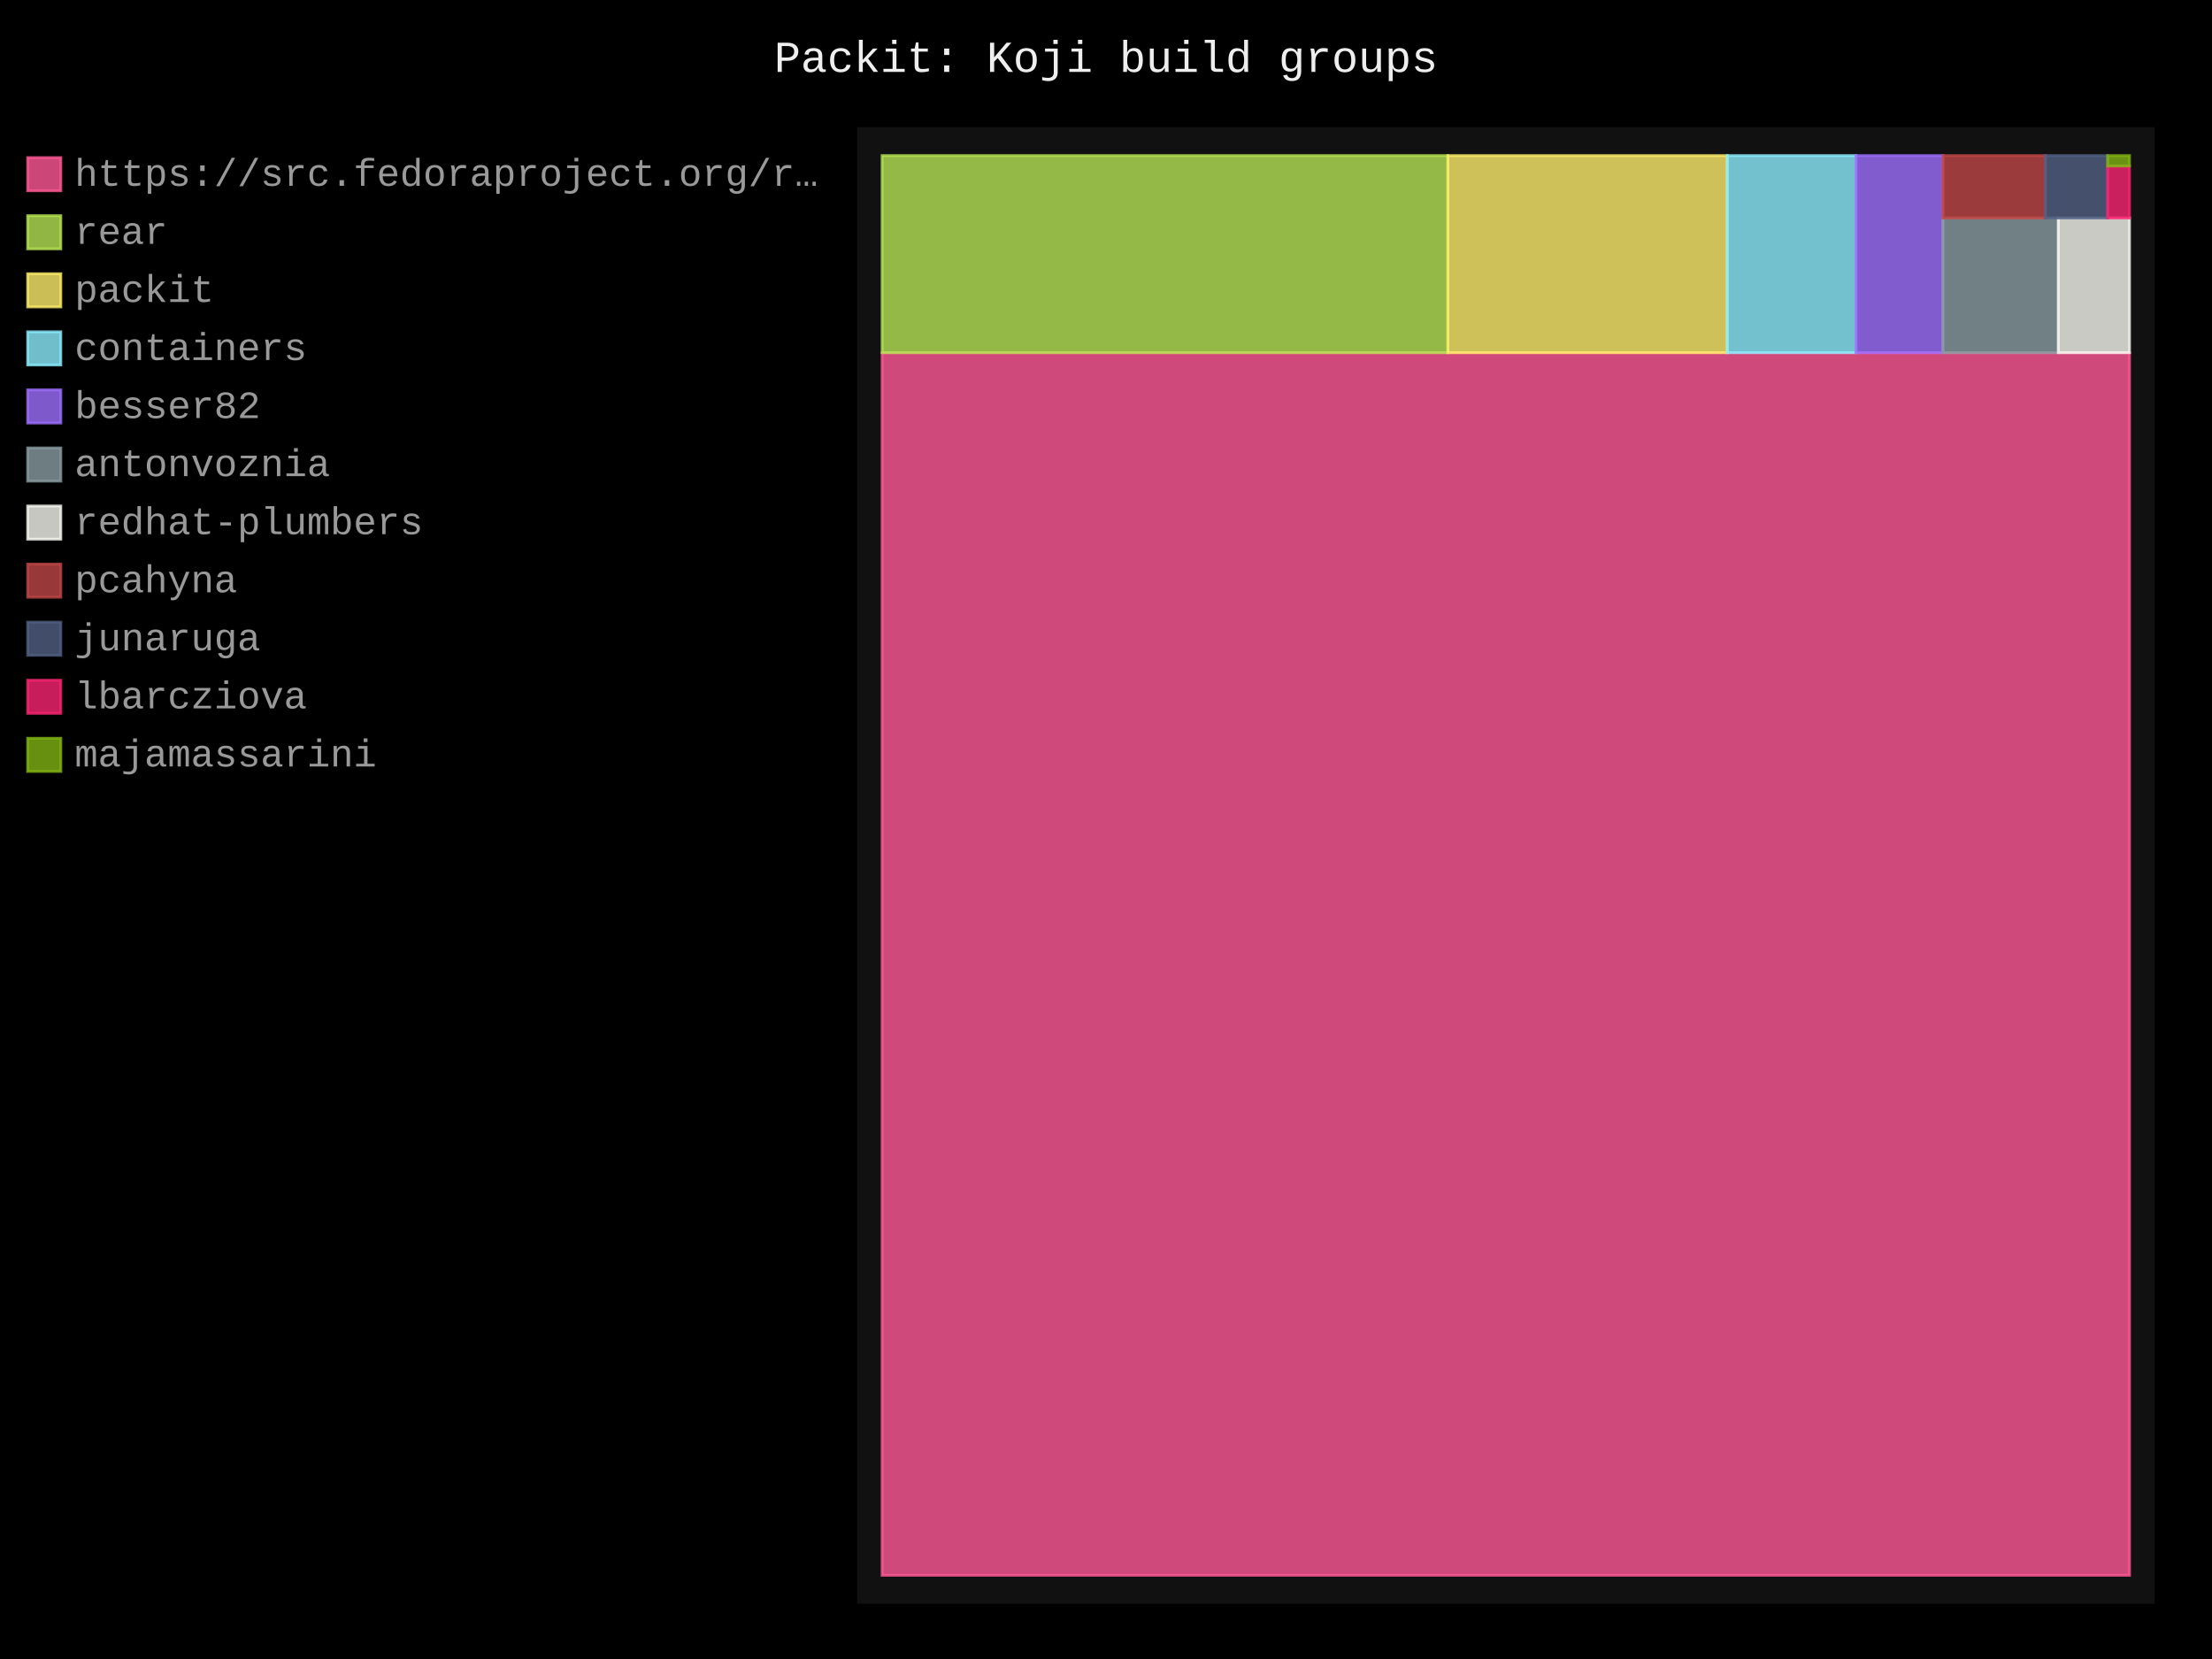
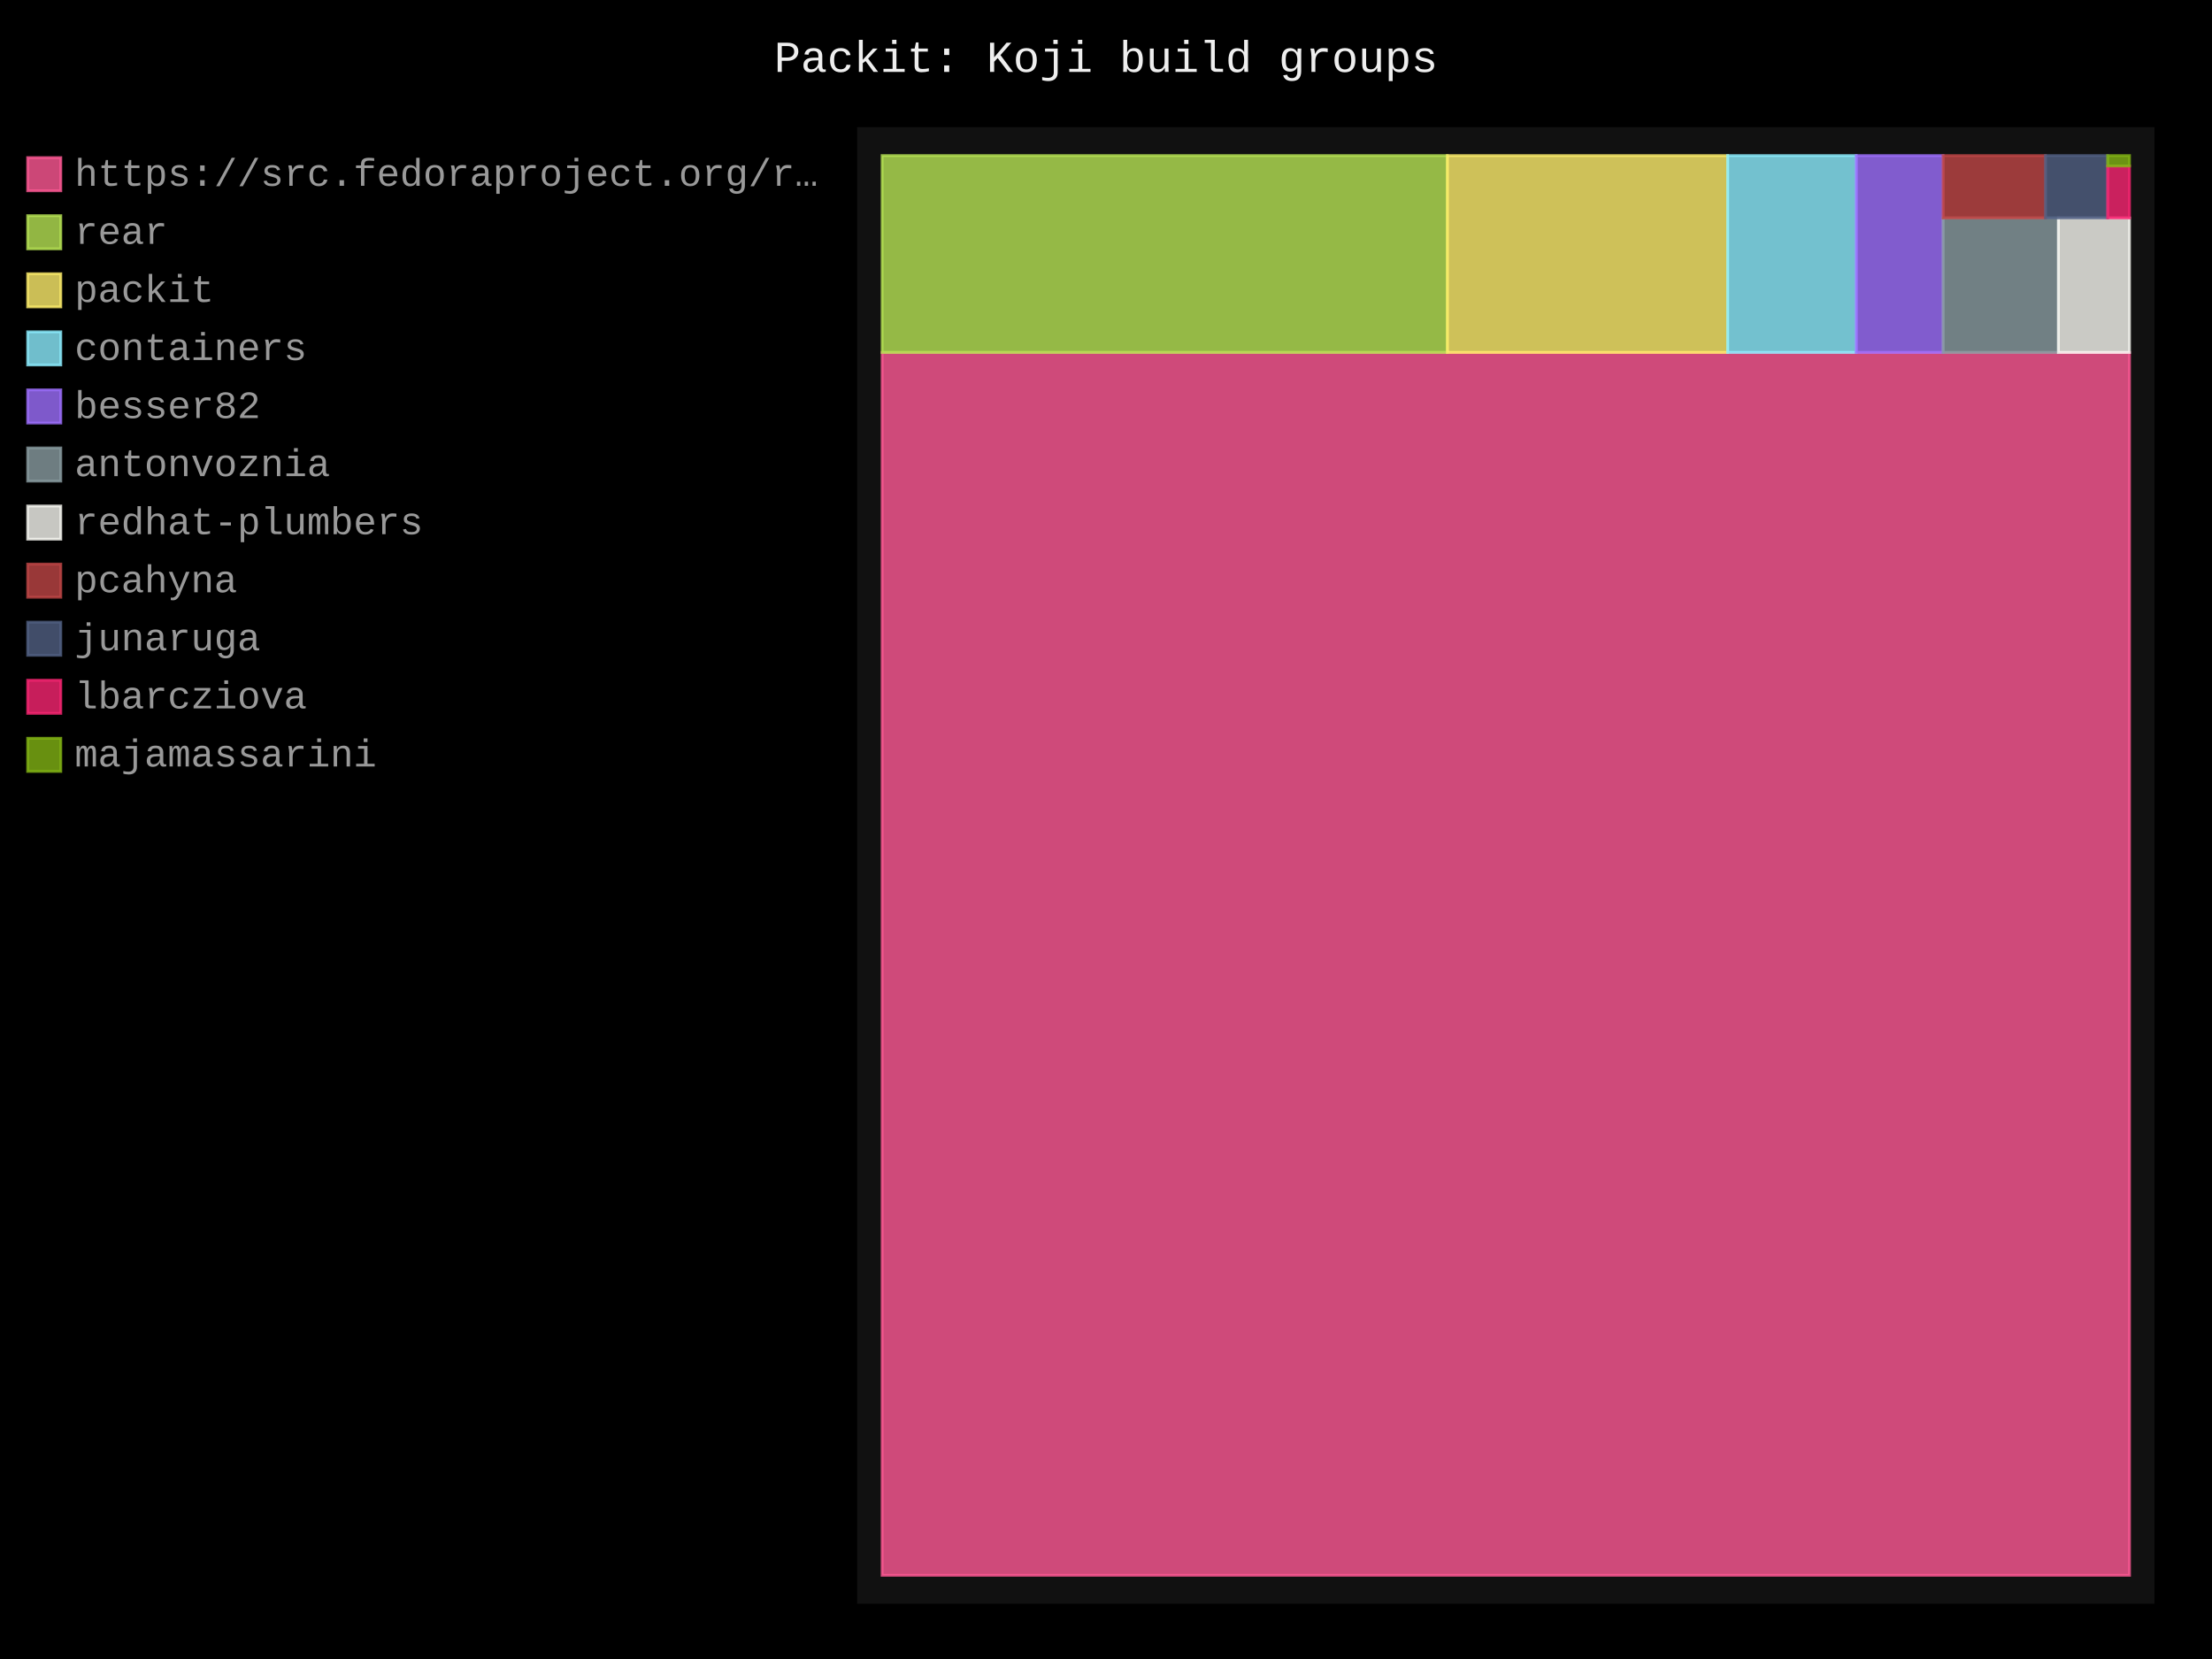
- <svg xmlns="http://www.w3.org/2000/svg" id="chart-b957d71a-f28c-440b-917e-ef1c96599f2b" class="pygal-chart" viewBox="0 0 800 600">
+ <svg xmlns="http://www.w3.org/2000/svg" id="chart-af1c6224-19d6-488a-98e2-3a9ac020853b" class="pygal-chart" viewBox="0 0 800 600">
  <defs>
-     <style type="text/css">#chart-b957d71a-f28c-440b-917e-ef1c96599f2b{-webkit-user-select:none;-webkit-font-smoothing:antialiased;font-family:Consolas,"Liberation Mono",Menlo,Courier,monospace}#chart-b957d71a-f28c-440b-917e-ef1c96599f2b .title{font-family:Consolas,"Liberation Mono",Menlo,Courier,monospace;font-size:16px}#chart-b957d71a-f28c-440b-917e-ef1c96599f2b .legends .legend text{font-family:Consolas,"Liberation Mono",Menlo,Courier,monospace;font-size:14px}#chart-b957d71a-f28c-440b-917e-ef1c96599f2b .axis text{font-family:Consolas,"Liberation Mono",Menlo,Courier,monospace;font-size:10px}#chart-b957d71a-f28c-440b-917e-ef1c96599f2b .axis text.major{font-family:Consolas,"Liberation Mono",Menlo,Courier,monospace;font-size:10px}#chart-b957d71a-f28c-440b-917e-ef1c96599f2b .text-overlay text.value{font-family:Consolas,"Liberation Mono",Menlo,Courier,monospace;font-size:16px}#chart-b957d71a-f28c-440b-917e-ef1c96599f2b .text-overlay text.label{font-family:Consolas,"Liberation Mono",Menlo,Courier,monospace;font-size:10px}#chart-b957d71a-f28c-440b-917e-ef1c96599f2b .tooltip{font-family:Consolas,"Liberation Mono",Menlo,Courier,monospace;font-size:14px}#chart-b957d71a-f28c-440b-917e-ef1c96599f2b text.no_data{font-family:Consolas,"Liberation Mono",Menlo,Courier,monospace;font-size:64px}
- #chart-b957d71a-f28c-440b-917e-ef1c96599f2b{background-color:black}#chart-b957d71a-f28c-440b-917e-ef1c96599f2b path,#chart-b957d71a-f28c-440b-917e-ef1c96599f2b line,#chart-b957d71a-f28c-440b-917e-ef1c96599f2b rect,#chart-b957d71a-f28c-440b-917e-ef1c96599f2b circle{-webkit-transition:250ms;-moz-transition:250ms;transition:250ms}#chart-b957d71a-f28c-440b-917e-ef1c96599f2b .graph &gt; .background{fill:black}#chart-b957d71a-f28c-440b-917e-ef1c96599f2b .plot &gt; .background{fill:#111}#chart-b957d71a-f28c-440b-917e-ef1c96599f2b .graph{fill:#999}#chart-b957d71a-f28c-440b-917e-ef1c96599f2b text.no_data{fill:#eee}#chart-b957d71a-f28c-440b-917e-ef1c96599f2b .title{fill:#eee}#chart-b957d71a-f28c-440b-917e-ef1c96599f2b .legends .legend text{fill:#999}#chart-b957d71a-f28c-440b-917e-ef1c96599f2b .legends .legend:hover text{fill:#eee}#chart-b957d71a-f28c-440b-917e-ef1c96599f2b .axis .line{stroke:#eee}#chart-b957d71a-f28c-440b-917e-ef1c96599f2b .axis .guide.line{stroke:#555}#chart-b957d71a-f28c-440b-917e-ef1c96599f2b .axis .major.line{stroke:#999}#chart-b957d71a-f28c-440b-917e-ef1c96599f2b .axis text.major{fill:#eee}#chart-b957d71a-f28c-440b-917e-ef1c96599f2b .axis.y .guides:hover .guide.line,#chart-b957d71a-f28c-440b-917e-ef1c96599f2b .line-graph .axis.x .guides:hover .guide.line,#chart-b957d71a-f28c-440b-917e-ef1c96599f2b .stackedline-graph .axis.x .guides:hover .guide.line,#chart-b957d71a-f28c-440b-917e-ef1c96599f2b .xy-graph .axis.x .guides:hover .guide.line{stroke:#eee}#chart-b957d71a-f28c-440b-917e-ef1c96599f2b .axis .guides:hover text{fill:#eee}#chart-b957d71a-f28c-440b-917e-ef1c96599f2b .reactive{fill-opacity:.8;stroke-opacity:.8;stroke-width:1}#chart-b957d71a-f28c-440b-917e-ef1c96599f2b .ci{stroke:#999}#chart-b957d71a-f28c-440b-917e-ef1c96599f2b .reactive.active,#chart-b957d71a-f28c-440b-917e-ef1c96599f2b .active .reactive{fill-opacity:.4;stroke-opacity:.9;stroke-width:4}#chart-b957d71a-f28c-440b-917e-ef1c96599f2b .ci .reactive.active{stroke-width:1.5}#chart-b957d71a-f28c-440b-917e-ef1c96599f2b .series text{fill:#eee}#chart-b957d71a-f28c-440b-917e-ef1c96599f2b .tooltip rect{fill:#111;stroke:#eee;-webkit-transition:opacity 250ms;-moz-transition:opacity 250ms;transition:opacity 250ms}#chart-b957d71a-f28c-440b-917e-ef1c96599f2b .tooltip .label{fill:#999}#chart-b957d71a-f28c-440b-917e-ef1c96599f2b .tooltip .label{fill:#999}#chart-b957d71a-f28c-440b-917e-ef1c96599f2b .tooltip .legend{font-size:.8em;fill:#555}#chart-b957d71a-f28c-440b-917e-ef1c96599f2b .tooltip .x_label{font-size:.6em;fill:#eee}#chart-b957d71a-f28c-440b-917e-ef1c96599f2b .tooltip .xlink{font-size:.5em;text-decoration:underline}#chart-b957d71a-f28c-440b-917e-ef1c96599f2b .tooltip .value{font-size:1.5em}#chart-b957d71a-f28c-440b-917e-ef1c96599f2b .bound{font-size:.5em}#chart-b957d71a-f28c-440b-917e-ef1c96599f2b .max-value{font-size:.75em;fill:#555}#chart-b957d71a-f28c-440b-917e-ef1c96599f2b .map-element{fill:#111;stroke:#555 !important}#chart-b957d71a-f28c-440b-917e-ef1c96599f2b .map-element .reactive{fill-opacity:inherit;stroke-opacity:inherit}#chart-b957d71a-f28c-440b-917e-ef1c96599f2b .color-0,#chart-b957d71a-f28c-440b-917e-ef1c96599f2b .color-0 a:visited{stroke:#ff5995;fill:#ff5995}#chart-b957d71a-f28c-440b-917e-ef1c96599f2b .color-1,#chart-b957d71a-f28c-440b-917e-ef1c96599f2b .color-1 a:visited{stroke:#b6e354;fill:#b6e354}#chart-b957d71a-f28c-440b-917e-ef1c96599f2b .color-2,#chart-b957d71a-f28c-440b-917e-ef1c96599f2b .color-2 a:visited{stroke:#feed6c;fill:#feed6c}#chart-b957d71a-f28c-440b-917e-ef1c96599f2b .color-3,#chart-b957d71a-f28c-440b-917e-ef1c96599f2b .color-3 a:visited{stroke:#8cedff;fill:#8cedff}#chart-b957d71a-f28c-440b-917e-ef1c96599f2b .color-4,#chart-b957d71a-f28c-440b-917e-ef1c96599f2b .color-4 a:visited{stroke:#9e6ffe;fill:#9e6ffe}#chart-b957d71a-f28c-440b-917e-ef1c96599f2b .color-5,#chart-b957d71a-f28c-440b-917e-ef1c96599f2b .color-5 a:visited{stroke:#899ca1;fill:#899ca1}#chart-b957d71a-f28c-440b-917e-ef1c96599f2b .color-6,#chart-b957d71a-f28c-440b-917e-ef1c96599f2b .color-6 a:visited{stroke:#f8f8f2;fill:#f8f8f2}#chart-b957d71a-f28c-440b-917e-ef1c96599f2b .color-7,#chart-b957d71a-f28c-440b-917e-ef1c96599f2b .color-7 a:visited{stroke:#bf4646;fill:#bf4646}#chart-b957d71a-f28c-440b-917e-ef1c96599f2b .color-8,#chart-b957d71a-f28c-440b-917e-ef1c96599f2b .color-8 a:visited{stroke:#516083;fill:#516083}#chart-b957d71a-f28c-440b-917e-ef1c96599f2b .color-9,#chart-b957d71a-f28c-440b-917e-ef1c96599f2b .color-9 a:visited{stroke:#f92672;fill:#f92672}#chart-b957d71a-f28c-440b-917e-ef1c96599f2b .color-10,#chart-b957d71a-f28c-440b-917e-ef1c96599f2b .color-10 a:visited{stroke:#82b414;fill:#82b414}#chart-b957d71a-f28c-440b-917e-ef1c96599f2b .text-overlay .color-0 text{fill:black}#chart-b957d71a-f28c-440b-917e-ef1c96599f2b .text-overlay .color-1 text{fill:black}#chart-b957d71a-f28c-440b-917e-ef1c96599f2b .text-overlay .color-2 text{fill:black}#chart-b957d71a-f28c-440b-917e-ef1c96599f2b .text-overlay .color-3 text{fill:black}#chart-b957d71a-f28c-440b-917e-ef1c96599f2b .text-overlay .color-4 text{fill:black}#chart-b957d71a-f28c-440b-917e-ef1c96599f2b .text-overlay .color-5 text{fill:black}#chart-b957d71a-f28c-440b-917e-ef1c96599f2b .text-overlay .color-6 text{fill:black}#chart-b957d71a-f28c-440b-917e-ef1c96599f2b .text-overlay .color-7 text{fill:black}#chart-b957d71a-f28c-440b-917e-ef1c96599f2b .text-overlay .color-8 text{fill:black}#chart-b957d71a-f28c-440b-917e-ef1c96599f2b .text-overlay .color-9 text{fill:black}#chart-b957d71a-f28c-440b-917e-ef1c96599f2b .text-overlay .color-10 text{fill:black}
- #chart-b957d71a-f28c-440b-917e-ef1c96599f2b text.no_data{text-anchor:middle}#chart-b957d71a-f28c-440b-917e-ef1c96599f2b .guide.line{fill:none}#chart-b957d71a-f28c-440b-917e-ef1c96599f2b .centered{text-anchor:middle}#chart-b957d71a-f28c-440b-917e-ef1c96599f2b .title{text-anchor:middle}#chart-b957d71a-f28c-440b-917e-ef1c96599f2b .legends .legend text{fill-opacity:1}#chart-b957d71a-f28c-440b-917e-ef1c96599f2b .axis.x text{text-anchor:middle}#chart-b957d71a-f28c-440b-917e-ef1c96599f2b .axis.x:not(.web) text[transform]{text-anchor:start}#chart-b957d71a-f28c-440b-917e-ef1c96599f2b .axis.x:not(.web) text[transform].backwards{text-anchor:end}#chart-b957d71a-f28c-440b-917e-ef1c96599f2b .axis.y text{text-anchor:end}#chart-b957d71a-f28c-440b-917e-ef1c96599f2b .axis.y text[transform].backwards{text-anchor:start}#chart-b957d71a-f28c-440b-917e-ef1c96599f2b .axis.y2 text{text-anchor:start}#chart-b957d71a-f28c-440b-917e-ef1c96599f2b .axis.y2 text[transform].backwards{text-anchor:end}#chart-b957d71a-f28c-440b-917e-ef1c96599f2b .axis .guide.line{stroke-dasharray:4,4;stroke:black}#chart-b957d71a-f28c-440b-917e-ef1c96599f2b .axis .major.guide.line{stroke-dasharray:6,6;stroke:black}#chart-b957d71a-f28c-440b-917e-ef1c96599f2b .horizontal .axis.y .guide.line,#chart-b957d71a-f28c-440b-917e-ef1c96599f2b .horizontal .axis.y2 .guide.line,#chart-b957d71a-f28c-440b-917e-ef1c96599f2b .vertical .axis.x .guide.line{opacity:0}#chart-b957d71a-f28c-440b-917e-ef1c96599f2b .horizontal .axis.always_show .guide.line,#chart-b957d71a-f28c-440b-917e-ef1c96599f2b .vertical .axis.always_show .guide.line{opacity:1 !important}#chart-b957d71a-f28c-440b-917e-ef1c96599f2b .axis.y .guides:hover .guide.line,#chart-b957d71a-f28c-440b-917e-ef1c96599f2b .axis.y2 .guides:hover .guide.line,#chart-b957d71a-f28c-440b-917e-ef1c96599f2b .axis.x .guides:hover .guide.line{opacity:1}#chart-b957d71a-f28c-440b-917e-ef1c96599f2b .axis .guides:hover text{opacity:1}#chart-b957d71a-f28c-440b-917e-ef1c96599f2b .nofill{fill:none}#chart-b957d71a-f28c-440b-917e-ef1c96599f2b .subtle-fill{fill-opacity:.2}#chart-b957d71a-f28c-440b-917e-ef1c96599f2b .dot{stroke-width:1px;fill-opacity:1;stroke-opacity:1}#chart-b957d71a-f28c-440b-917e-ef1c96599f2b .dot.active{stroke-width:5px}#chart-b957d71a-f28c-440b-917e-ef1c96599f2b .dot.negative{fill:transparent}#chart-b957d71a-f28c-440b-917e-ef1c96599f2b text,#chart-b957d71a-f28c-440b-917e-ef1c96599f2b tspan{stroke:none !important}#chart-b957d71a-f28c-440b-917e-ef1c96599f2b .series text.active{opacity:1}#chart-b957d71a-f28c-440b-917e-ef1c96599f2b .tooltip rect{fill-opacity:.95;stroke-width:.5}#chart-b957d71a-f28c-440b-917e-ef1c96599f2b .tooltip text{fill-opacity:1}#chart-b957d71a-f28c-440b-917e-ef1c96599f2b .showable{visibility:hidden}#chart-b957d71a-f28c-440b-917e-ef1c96599f2b .showable.shown{visibility:visible}#chart-b957d71a-f28c-440b-917e-ef1c96599f2b .gauge-background{fill:rgba(229,229,229,1);stroke:none}#chart-b957d71a-f28c-440b-917e-ef1c96599f2b .bg-lines{stroke:black;stroke-width:2px}</style>
+     <style type="text/css">#chart-af1c6224-19d6-488a-98e2-3a9ac020853b{-webkit-user-select:none;-webkit-font-smoothing:antialiased;font-family:Consolas,"Liberation Mono",Menlo,Courier,monospace}#chart-af1c6224-19d6-488a-98e2-3a9ac020853b .title{font-family:Consolas,"Liberation Mono",Menlo,Courier,monospace;font-size:16px}#chart-af1c6224-19d6-488a-98e2-3a9ac020853b .legends .legend text{font-family:Consolas,"Liberation Mono",Menlo,Courier,monospace;font-size:14px}#chart-af1c6224-19d6-488a-98e2-3a9ac020853b .axis text{font-family:Consolas,"Liberation Mono",Menlo,Courier,monospace;font-size:10px}#chart-af1c6224-19d6-488a-98e2-3a9ac020853b .axis text.major{font-family:Consolas,"Liberation Mono",Menlo,Courier,monospace;font-size:10px}#chart-af1c6224-19d6-488a-98e2-3a9ac020853b .text-overlay text.value{font-family:Consolas,"Liberation Mono",Menlo,Courier,monospace;font-size:16px}#chart-af1c6224-19d6-488a-98e2-3a9ac020853b .text-overlay text.label{font-family:Consolas,"Liberation Mono",Menlo,Courier,monospace;font-size:10px}#chart-af1c6224-19d6-488a-98e2-3a9ac020853b .tooltip{font-family:Consolas,"Liberation Mono",Menlo,Courier,monospace;font-size:14px}#chart-af1c6224-19d6-488a-98e2-3a9ac020853b text.no_data{font-family:Consolas,"Liberation Mono",Menlo,Courier,monospace;font-size:64px}
+ #chart-af1c6224-19d6-488a-98e2-3a9ac020853b{background-color:black}#chart-af1c6224-19d6-488a-98e2-3a9ac020853b path,#chart-af1c6224-19d6-488a-98e2-3a9ac020853b line,#chart-af1c6224-19d6-488a-98e2-3a9ac020853b rect,#chart-af1c6224-19d6-488a-98e2-3a9ac020853b circle{-webkit-transition:250ms;-moz-transition:250ms;transition:250ms}#chart-af1c6224-19d6-488a-98e2-3a9ac020853b .graph &gt; .background{fill:black}#chart-af1c6224-19d6-488a-98e2-3a9ac020853b .plot &gt; .background{fill:#111}#chart-af1c6224-19d6-488a-98e2-3a9ac020853b .graph{fill:#999}#chart-af1c6224-19d6-488a-98e2-3a9ac020853b text.no_data{fill:#eee}#chart-af1c6224-19d6-488a-98e2-3a9ac020853b .title{fill:#eee}#chart-af1c6224-19d6-488a-98e2-3a9ac020853b .legends .legend text{fill:#999}#chart-af1c6224-19d6-488a-98e2-3a9ac020853b .legends .legend:hover text{fill:#eee}#chart-af1c6224-19d6-488a-98e2-3a9ac020853b .axis .line{stroke:#eee}#chart-af1c6224-19d6-488a-98e2-3a9ac020853b .axis .guide.line{stroke:#555}#chart-af1c6224-19d6-488a-98e2-3a9ac020853b .axis .major.line{stroke:#999}#chart-af1c6224-19d6-488a-98e2-3a9ac020853b .axis text.major{fill:#eee}#chart-af1c6224-19d6-488a-98e2-3a9ac020853b .axis.y .guides:hover .guide.line,#chart-af1c6224-19d6-488a-98e2-3a9ac020853b .line-graph .axis.x .guides:hover .guide.line,#chart-af1c6224-19d6-488a-98e2-3a9ac020853b .stackedline-graph .axis.x .guides:hover .guide.line,#chart-af1c6224-19d6-488a-98e2-3a9ac020853b .xy-graph .axis.x .guides:hover .guide.line{stroke:#eee}#chart-af1c6224-19d6-488a-98e2-3a9ac020853b .axis .guides:hover text{fill:#eee}#chart-af1c6224-19d6-488a-98e2-3a9ac020853b .reactive{fill-opacity:.8;stroke-opacity:.8;stroke-width:1}#chart-af1c6224-19d6-488a-98e2-3a9ac020853b .ci{stroke:#999}#chart-af1c6224-19d6-488a-98e2-3a9ac020853b .reactive.active,#chart-af1c6224-19d6-488a-98e2-3a9ac020853b .active .reactive{fill-opacity:.4;stroke-opacity:.9;stroke-width:4}#chart-af1c6224-19d6-488a-98e2-3a9ac020853b .ci .reactive.active{stroke-width:1.5}#chart-af1c6224-19d6-488a-98e2-3a9ac020853b .series text{fill:#eee}#chart-af1c6224-19d6-488a-98e2-3a9ac020853b .tooltip rect{fill:#111;stroke:#eee;-webkit-transition:opacity 250ms;-moz-transition:opacity 250ms;transition:opacity 250ms}#chart-af1c6224-19d6-488a-98e2-3a9ac020853b .tooltip .label{fill:#999}#chart-af1c6224-19d6-488a-98e2-3a9ac020853b .tooltip .label{fill:#999}#chart-af1c6224-19d6-488a-98e2-3a9ac020853b .tooltip .legend{font-size:.8em;fill:#555}#chart-af1c6224-19d6-488a-98e2-3a9ac020853b .tooltip .x_label{font-size:.6em;fill:#eee}#chart-af1c6224-19d6-488a-98e2-3a9ac020853b .tooltip .xlink{font-size:.5em;text-decoration:underline}#chart-af1c6224-19d6-488a-98e2-3a9ac020853b .tooltip .value{font-size:1.5em}#chart-af1c6224-19d6-488a-98e2-3a9ac020853b .bound{font-size:.5em}#chart-af1c6224-19d6-488a-98e2-3a9ac020853b .max-value{font-size:.75em;fill:#555}#chart-af1c6224-19d6-488a-98e2-3a9ac020853b .map-element{fill:#111;stroke:#555 !important}#chart-af1c6224-19d6-488a-98e2-3a9ac020853b .map-element .reactive{fill-opacity:inherit;stroke-opacity:inherit}#chart-af1c6224-19d6-488a-98e2-3a9ac020853b .color-0,#chart-af1c6224-19d6-488a-98e2-3a9ac020853b .color-0 a:visited{stroke:#ff5995;fill:#ff5995}#chart-af1c6224-19d6-488a-98e2-3a9ac020853b .color-1,#chart-af1c6224-19d6-488a-98e2-3a9ac020853b .color-1 a:visited{stroke:#b6e354;fill:#b6e354}#chart-af1c6224-19d6-488a-98e2-3a9ac020853b .color-2,#chart-af1c6224-19d6-488a-98e2-3a9ac020853b .color-2 a:visited{stroke:#feed6c;fill:#feed6c}#chart-af1c6224-19d6-488a-98e2-3a9ac020853b .color-3,#chart-af1c6224-19d6-488a-98e2-3a9ac020853b .color-3 a:visited{stroke:#8cedff;fill:#8cedff}#chart-af1c6224-19d6-488a-98e2-3a9ac020853b .color-4,#chart-af1c6224-19d6-488a-98e2-3a9ac020853b .color-4 a:visited{stroke:#9e6ffe;fill:#9e6ffe}#chart-af1c6224-19d6-488a-98e2-3a9ac020853b .color-5,#chart-af1c6224-19d6-488a-98e2-3a9ac020853b .color-5 a:visited{stroke:#899ca1;fill:#899ca1}#chart-af1c6224-19d6-488a-98e2-3a9ac020853b .color-6,#chart-af1c6224-19d6-488a-98e2-3a9ac020853b .color-6 a:visited{stroke:#f8f8f2;fill:#f8f8f2}#chart-af1c6224-19d6-488a-98e2-3a9ac020853b .color-7,#chart-af1c6224-19d6-488a-98e2-3a9ac020853b .color-7 a:visited{stroke:#bf4646;fill:#bf4646}#chart-af1c6224-19d6-488a-98e2-3a9ac020853b .color-8,#chart-af1c6224-19d6-488a-98e2-3a9ac020853b .color-8 a:visited{stroke:#516083;fill:#516083}#chart-af1c6224-19d6-488a-98e2-3a9ac020853b .color-9,#chart-af1c6224-19d6-488a-98e2-3a9ac020853b .color-9 a:visited{stroke:#f92672;fill:#f92672}#chart-af1c6224-19d6-488a-98e2-3a9ac020853b .color-10,#chart-af1c6224-19d6-488a-98e2-3a9ac020853b .color-10 a:visited{stroke:#82b414;fill:#82b414}#chart-af1c6224-19d6-488a-98e2-3a9ac020853b .text-overlay .color-0 text{fill:black}#chart-af1c6224-19d6-488a-98e2-3a9ac020853b .text-overlay .color-1 text{fill:black}#chart-af1c6224-19d6-488a-98e2-3a9ac020853b .text-overlay .color-2 text{fill:black}#chart-af1c6224-19d6-488a-98e2-3a9ac020853b .text-overlay .color-3 text{fill:black}#chart-af1c6224-19d6-488a-98e2-3a9ac020853b .text-overlay .color-4 text{fill:black}#chart-af1c6224-19d6-488a-98e2-3a9ac020853b .text-overlay .color-5 text{fill:black}#chart-af1c6224-19d6-488a-98e2-3a9ac020853b .text-overlay .color-6 text{fill:black}#chart-af1c6224-19d6-488a-98e2-3a9ac020853b .text-overlay .color-7 text{fill:black}#chart-af1c6224-19d6-488a-98e2-3a9ac020853b .text-overlay .color-8 text{fill:black}#chart-af1c6224-19d6-488a-98e2-3a9ac020853b .text-overlay .color-9 text{fill:black}#chart-af1c6224-19d6-488a-98e2-3a9ac020853b .text-overlay .color-10 text{fill:black}
+ #chart-af1c6224-19d6-488a-98e2-3a9ac020853b text.no_data{text-anchor:middle}#chart-af1c6224-19d6-488a-98e2-3a9ac020853b .guide.line{fill:none}#chart-af1c6224-19d6-488a-98e2-3a9ac020853b .centered{text-anchor:middle}#chart-af1c6224-19d6-488a-98e2-3a9ac020853b .title{text-anchor:middle}#chart-af1c6224-19d6-488a-98e2-3a9ac020853b .legends .legend text{fill-opacity:1}#chart-af1c6224-19d6-488a-98e2-3a9ac020853b .axis.x text{text-anchor:middle}#chart-af1c6224-19d6-488a-98e2-3a9ac020853b .axis.x:not(.web) text[transform]{text-anchor:start}#chart-af1c6224-19d6-488a-98e2-3a9ac020853b .axis.x:not(.web) text[transform].backwards{text-anchor:end}#chart-af1c6224-19d6-488a-98e2-3a9ac020853b .axis.y text{text-anchor:end}#chart-af1c6224-19d6-488a-98e2-3a9ac020853b .axis.y text[transform].backwards{text-anchor:start}#chart-af1c6224-19d6-488a-98e2-3a9ac020853b .axis.y2 text{text-anchor:start}#chart-af1c6224-19d6-488a-98e2-3a9ac020853b .axis.y2 text[transform].backwards{text-anchor:end}#chart-af1c6224-19d6-488a-98e2-3a9ac020853b .axis .guide.line{stroke-dasharray:4,4;stroke:black}#chart-af1c6224-19d6-488a-98e2-3a9ac020853b .axis .major.guide.line{stroke-dasharray:6,6;stroke:black}#chart-af1c6224-19d6-488a-98e2-3a9ac020853b .horizontal .axis.y .guide.line,#chart-af1c6224-19d6-488a-98e2-3a9ac020853b .horizontal .axis.y2 .guide.line,#chart-af1c6224-19d6-488a-98e2-3a9ac020853b .vertical .axis.x .guide.line{opacity:0}#chart-af1c6224-19d6-488a-98e2-3a9ac020853b .horizontal .axis.always_show .guide.line,#chart-af1c6224-19d6-488a-98e2-3a9ac020853b .vertical .axis.always_show .guide.line{opacity:1 !important}#chart-af1c6224-19d6-488a-98e2-3a9ac020853b .axis.y .guides:hover .guide.line,#chart-af1c6224-19d6-488a-98e2-3a9ac020853b .axis.y2 .guides:hover .guide.line,#chart-af1c6224-19d6-488a-98e2-3a9ac020853b .axis.x .guides:hover .guide.line{opacity:1}#chart-af1c6224-19d6-488a-98e2-3a9ac020853b .axis .guides:hover text{opacity:1}#chart-af1c6224-19d6-488a-98e2-3a9ac020853b .nofill{fill:none}#chart-af1c6224-19d6-488a-98e2-3a9ac020853b .subtle-fill{fill-opacity:.2}#chart-af1c6224-19d6-488a-98e2-3a9ac020853b .dot{stroke-width:1px;fill-opacity:1;stroke-opacity:1}#chart-af1c6224-19d6-488a-98e2-3a9ac020853b .dot.active{stroke-width:5px}#chart-af1c6224-19d6-488a-98e2-3a9ac020853b .dot.negative{fill:transparent}#chart-af1c6224-19d6-488a-98e2-3a9ac020853b text,#chart-af1c6224-19d6-488a-98e2-3a9ac020853b tspan{stroke:none !important}#chart-af1c6224-19d6-488a-98e2-3a9ac020853b .series text.active{opacity:1}#chart-af1c6224-19d6-488a-98e2-3a9ac020853b .tooltip rect{fill-opacity:.95;stroke-width:.5}#chart-af1c6224-19d6-488a-98e2-3a9ac020853b .tooltip text{fill-opacity:1}#chart-af1c6224-19d6-488a-98e2-3a9ac020853b .showable{visibility:hidden}#chart-af1c6224-19d6-488a-98e2-3a9ac020853b .showable.shown{visibility:visible}#chart-af1c6224-19d6-488a-98e2-3a9ac020853b .gauge-background{fill:rgba(229,229,229,1);stroke:none}#chart-af1c6224-19d6-488a-98e2-3a9ac020853b .bg-lines{stroke:black;stroke-width:2px}</style>
  </defs>
  <g class="graph treemap-graph vertical">
    <rect x="0" y="0" width="800" height="600" class="background" />
    <g transform="translate(310, 46)" class="plot">
      <rect x="0" y="0" width="469.2" height="534" class="background" />
      <g class="series serie-0 color-0">
        <g class="rects">
          <g class="rect">
-             <rect x="9.023" y="81.558" width="451.154" height="442.173" class="rect reactive tooltip-trigger" />
+             <rect x="9.023" y="81.477" width="451.154" height="442.254" class="rect reactive tooltip-trigger" />
          </g>
        </g>
      </g>
      <g class="series serie-1 color-1">
        <g class="rects">
          <g class="rect">
-             <rect x="9.023" y="10.269" width="204.613" height="71.288" class="rect reactive tooltip-trigger" />
+             <rect x="9.023" y="10.269" width="204.423" height="71.208" class="rect reactive tooltip-trigger" />
          </g>
        </g>
      </g>
      <g class="series serie-2 color-2">
        <g class="rects">
          <g class="rect">
-             <rect x="213.636" y="10.269" width="101.048" height="71.288" class="rect reactive tooltip-trigger" />
+             <rect x="213.446" y="10.269" width="101.373" height="71.208" class="rect reactive tooltip-trigger" />
          </g>
        </g>
      </g>
      <g class="series serie-3 color-3">
        <g class="rects">
          <g class="rect">
-             <rect x="314.684" y="10.269" width="46.541" height="71.288" class="rect reactive tooltip-trigger" />
+             <rect x="314.819" y="10.269" width="46.498" height="71.208" class="rect reactive tooltip-trigger" />
          </g>
        </g>
      </g>
      <g class="series serie-4 color-4">
        <g class="rects">
          <g class="rect">
-             <rect x="361.225" y="10.269" width="31.447" height="71.288" class="rect reactive tooltip-trigger" />
+             <rect x="361.317" y="10.269" width="31.417" height="71.208" class="rect reactive tooltip-trigger" />
          </g>
        </g>
      </g>
      <g class="series serie-5 color-5">
        <g class="rects">
          <g class="rect">
-             <rect x="392.672" y="32.851" width="41.731" height="48.706" class="rect reactive tooltip-trigger" />
+             <rect x="392.734" y="32.826" width="41.692" height="48.651" class="rect reactive tooltip-trigger" />
          </g>
        </g>
      </g>
      <g class="series serie-6 color-6">
        <g class="rects">
          <g class="rect">
-             <rect x="434.402" y="32.851" width="25.775" height="48.706" class="rect reactive tooltip-trigger" />
+             <rect x="434.426" y="32.826" width="25.751" height="48.651" class="rect reactive tooltip-trigger" />
          </g>
        </g>
      </g>
      <g class="series serie-7 color-7">
        <g class="rects">
          <g class="rect">
-             <rect x="392.672" y="10.269" width="37.062" height="22.582" class="rect reactive tooltip-trigger" />
+             <rect x="392.734" y="10.269" width="37.027" height="22.556" class="rect reactive tooltip-trigger" />
          </g>
        </g>
      </g>
      <g class="series serie-8 color-8">
        <g class="rects">
          <g class="rect">
-             <rect x="429.733" y="10.269" width="22.502" height="22.582" class="rect reactive tooltip-trigger" />
+             <rect x="429.762" y="10.269" width="22.481" height="22.556" class="rect reactive tooltip-trigger" />
          </g>
        </g>
      </g>
      <g class="series serie-9 color-9">
        <g class="rects">
          <g class="rect">
-             <rect x="452.235" y="14.033" width="7.942" height="18.818" class="rect reactive tooltip-trigger" />
+             <rect x="452.242" y="14.029" width="7.934" height="18.797" class="rect reactive tooltip-trigger" />
          </g>
        </g>
      </g>
      <g class="series serie-10 color-10">
        <g class="rects">
          <g class="rect">
-             <rect x="452.235" y="10.269" width="7.942" height="3.764" class="rect reactive tooltip-trigger" />
+             <rect x="452.242" y="10.269" width="7.934" height="3.759" class="rect reactive tooltip-trigger" />
          </g>
        </g>
      </g>
    </g>
    <g class="titles">
      <text x="400.0" y="26" class="title plot_title">Packit: Koji build groups</text>
    </g>
    <g transform="translate(310, 46)" class="plot overlay">
      <g class="series serie-0 color-0" />
      <g class="series serie-1 color-1" />
      <g class="series serie-2 color-2" />
      <g class="series serie-3 color-3" />
      <g class="series serie-4 color-4" />
      <g class="series serie-5 color-5" />
      <g class="series serie-6 color-6" />
      <g class="series serie-7 color-7" />
      <g class="series serie-8 color-8" />
      <g class="series serie-9 color-9" />
      <g class="series serie-10 color-10" />
    </g>
    <g transform="translate(310, 46)" class="plot text-overlay">
      <g class="series serie-0 color-0" />
      <g class="series serie-1 color-1" />
      <g class="series serie-2 color-2" />
      <g class="series serie-3 color-3" />
      <g class="series serie-4 color-4" />
      <g class="series serie-5 color-5" />
      <g class="series serie-6 color-6" />
      <g class="series serie-7 color-7" />
      <g class="series serie-8 color-8" />
      <g class="series serie-9 color-9" />
      <g class="series serie-10 color-10" />
    </g>
    <g transform="translate(310, 46)" class="plot tooltip-overlay">
      <g transform="translate(0 0)" style="opacity: 0" class="tooltip">
        <rect rx="0" ry="0" width="0" height="0" class="tooltip-box" />
        <g class="text" />
      </g>
    </g>
    <g transform="translate(10, 56)" class="legends">
      <g id="activate-serie-0" class="legend reactive activate-serie">
        <rect x="0.0" y="1.0" width="12" height="12" class="color-0 reactive" />
        <text x="17.0" y="11.2">https://src.fedoraproject.org/r…</text>
      </g>
      <g id="activate-serie-1" class="legend reactive activate-serie">
        <rect x="0.0" y="22.0" width="12" height="12" class="color-1 reactive" />
        <text x="17.0" y="32.2">rear</text>
      </g>
      <g id="activate-serie-2" class="legend reactive activate-serie">
        <rect x="0.0" y="43.0" width="12" height="12" class="color-2 reactive" />
        <text x="17.0" y="53.2">packit</text>
      </g>
      <g id="activate-serie-3" class="legend reactive activate-serie">
        <rect x="0.0" y="64.0" width="12" height="12" class="color-3 reactive" />
        <text x="17.0" y="74.2">containers</text>
      </g>
      <g id="activate-serie-4" class="legend reactive activate-serie">
        <rect x="0.0" y="85.0" width="12" height="12" class="color-4 reactive" />
        <text x="17.0" y="95.2">besser82</text>
      </g>
      <g id="activate-serie-5" class="legend reactive activate-serie">
        <rect x="0.0" y="106.0" width="12" height="12" class="color-5 reactive" />
        <text x="17.0" y="116.2">antonvoznia</text>
      </g>
      <g id="activate-serie-6" class="legend reactive activate-serie">
        <rect x="0.0" y="127.0" width="12" height="12" class="color-6 reactive" />
        <text x="17.0" y="137.2">redhat-plumbers</text>
      </g>
      <g id="activate-serie-7" class="legend reactive activate-serie">
        <rect x="0.0" y="148.0" width="12" height="12" class="color-7 reactive" />
        <text x="17.0" y="158.2">pcahyna</text>
      </g>
      <g id="activate-serie-8" class="legend reactive activate-serie">
        <rect x="0.0" y="169.0" width="12" height="12" class="color-8 reactive" />
        <text x="17.0" y="179.2">junaruga</text>
      </g>
      <g id="activate-serie-9" class="legend reactive activate-serie">
        <rect x="0.0" y="190.0" width="12" height="12" class="color-9 reactive" />
        <text x="17.0" y="200.2">lbarcziova</text>
      </g>
      <g id="activate-serie-10" class="legend reactive activate-serie">
        <rect x="0.0" y="211.0" width="12" height="12" class="color-10 reactive" />
        <text x="17.0" y="221.2">majamassarini</text>
      </g>
    </g>
    <g transform="translate(790, 56)" class="legends" />
  </g>
</svg>
